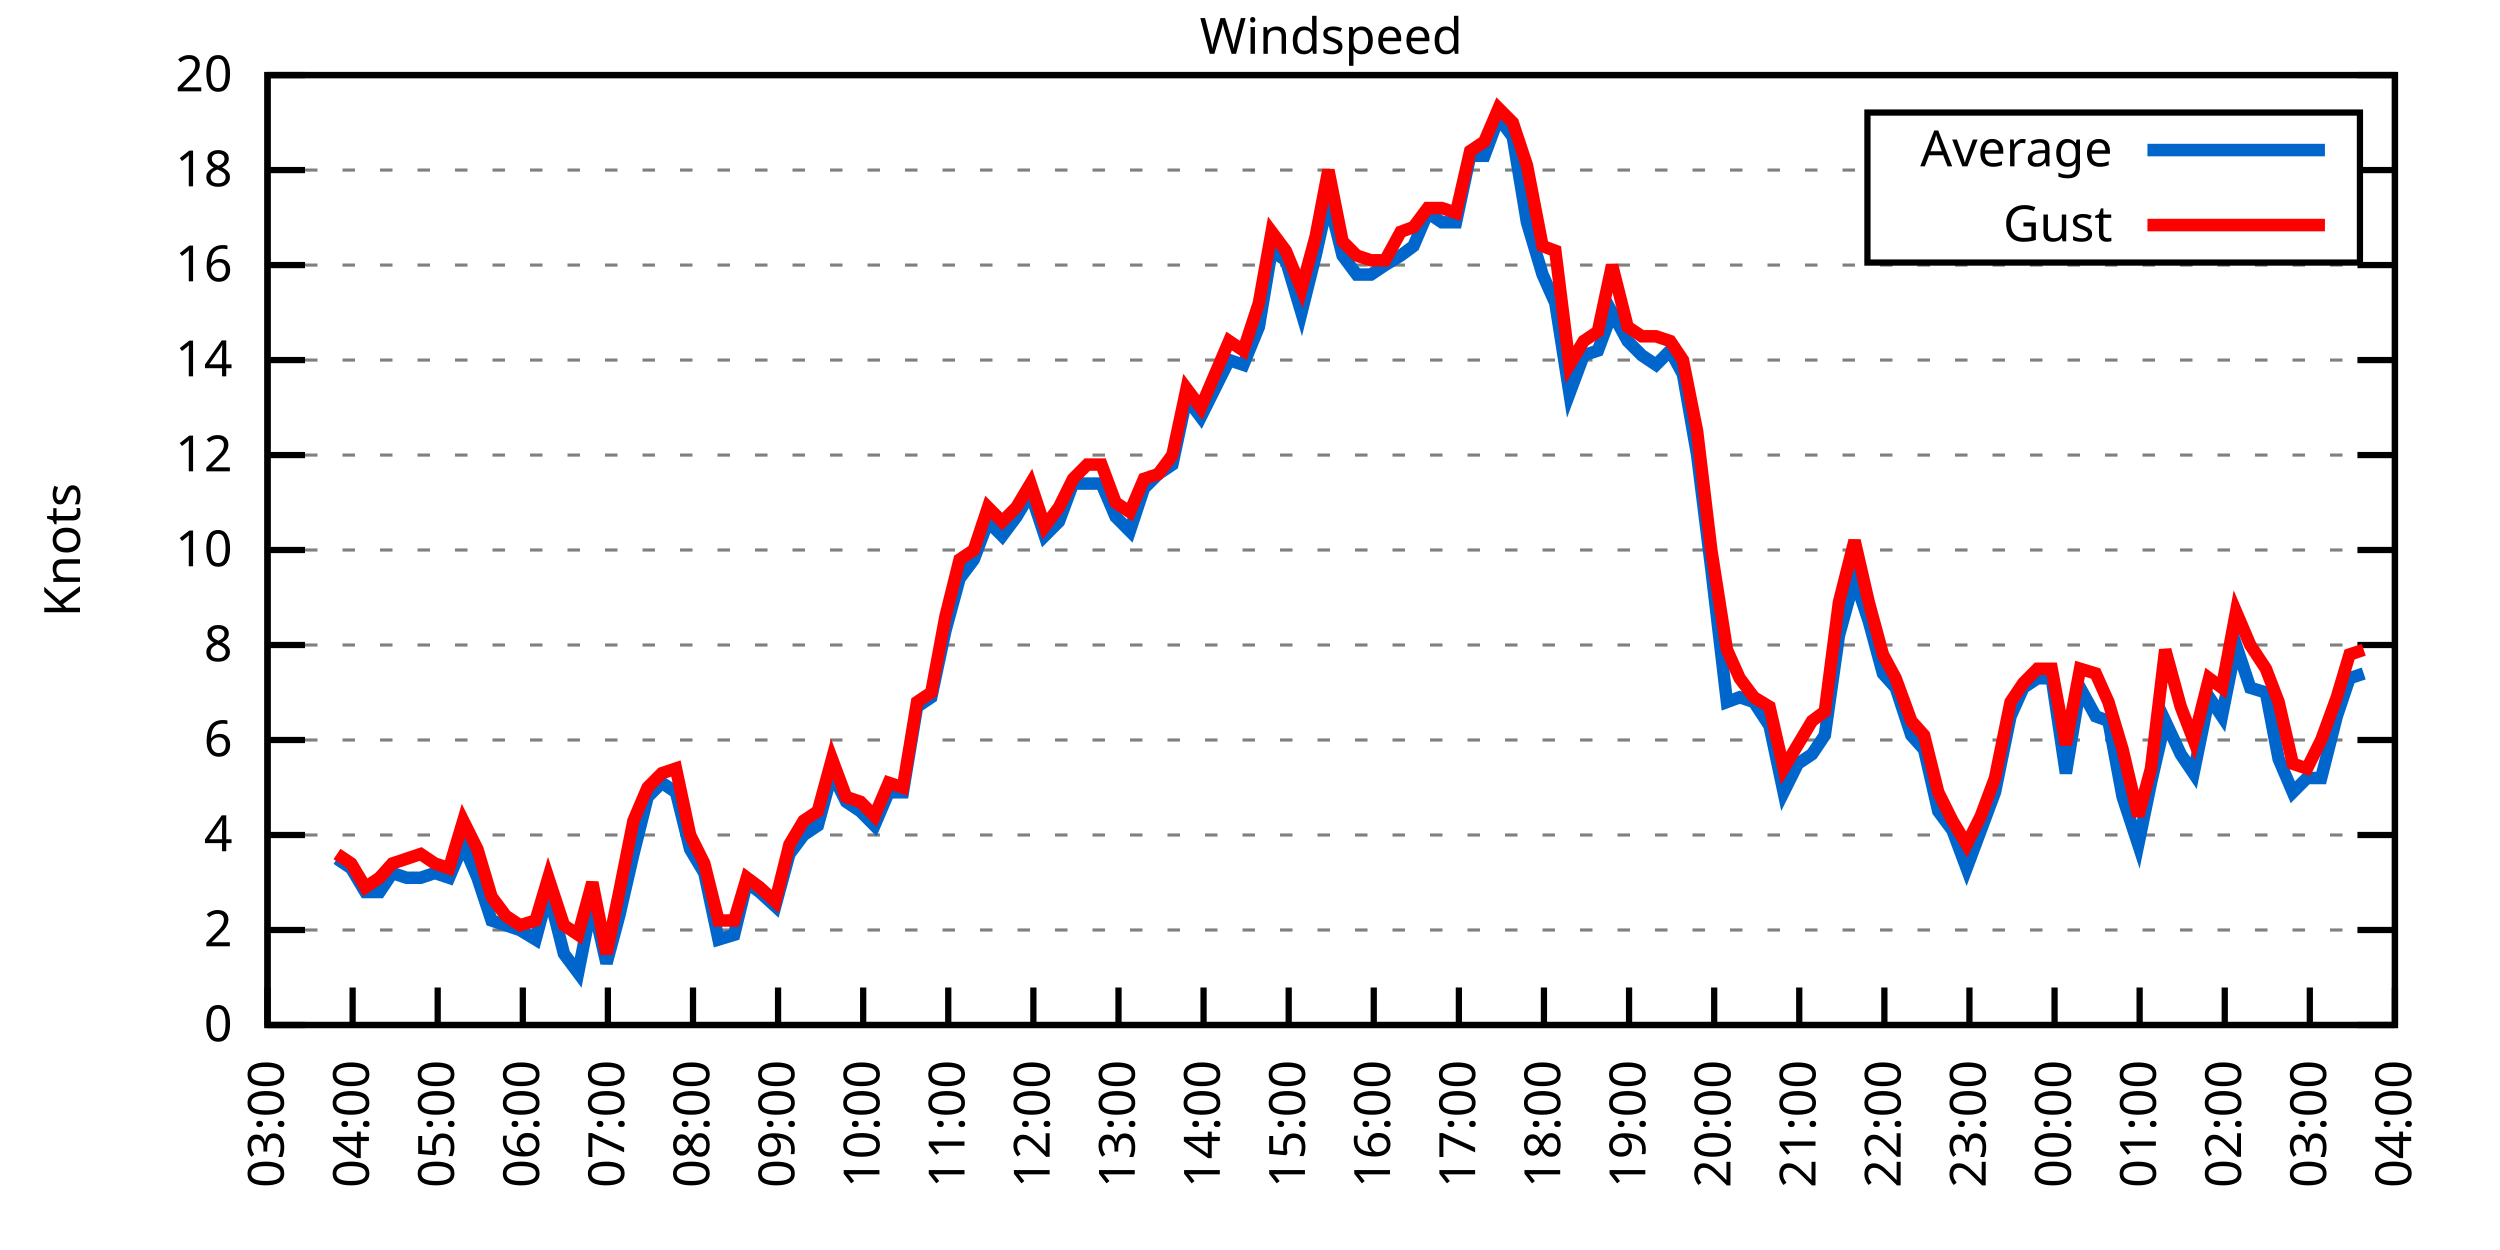
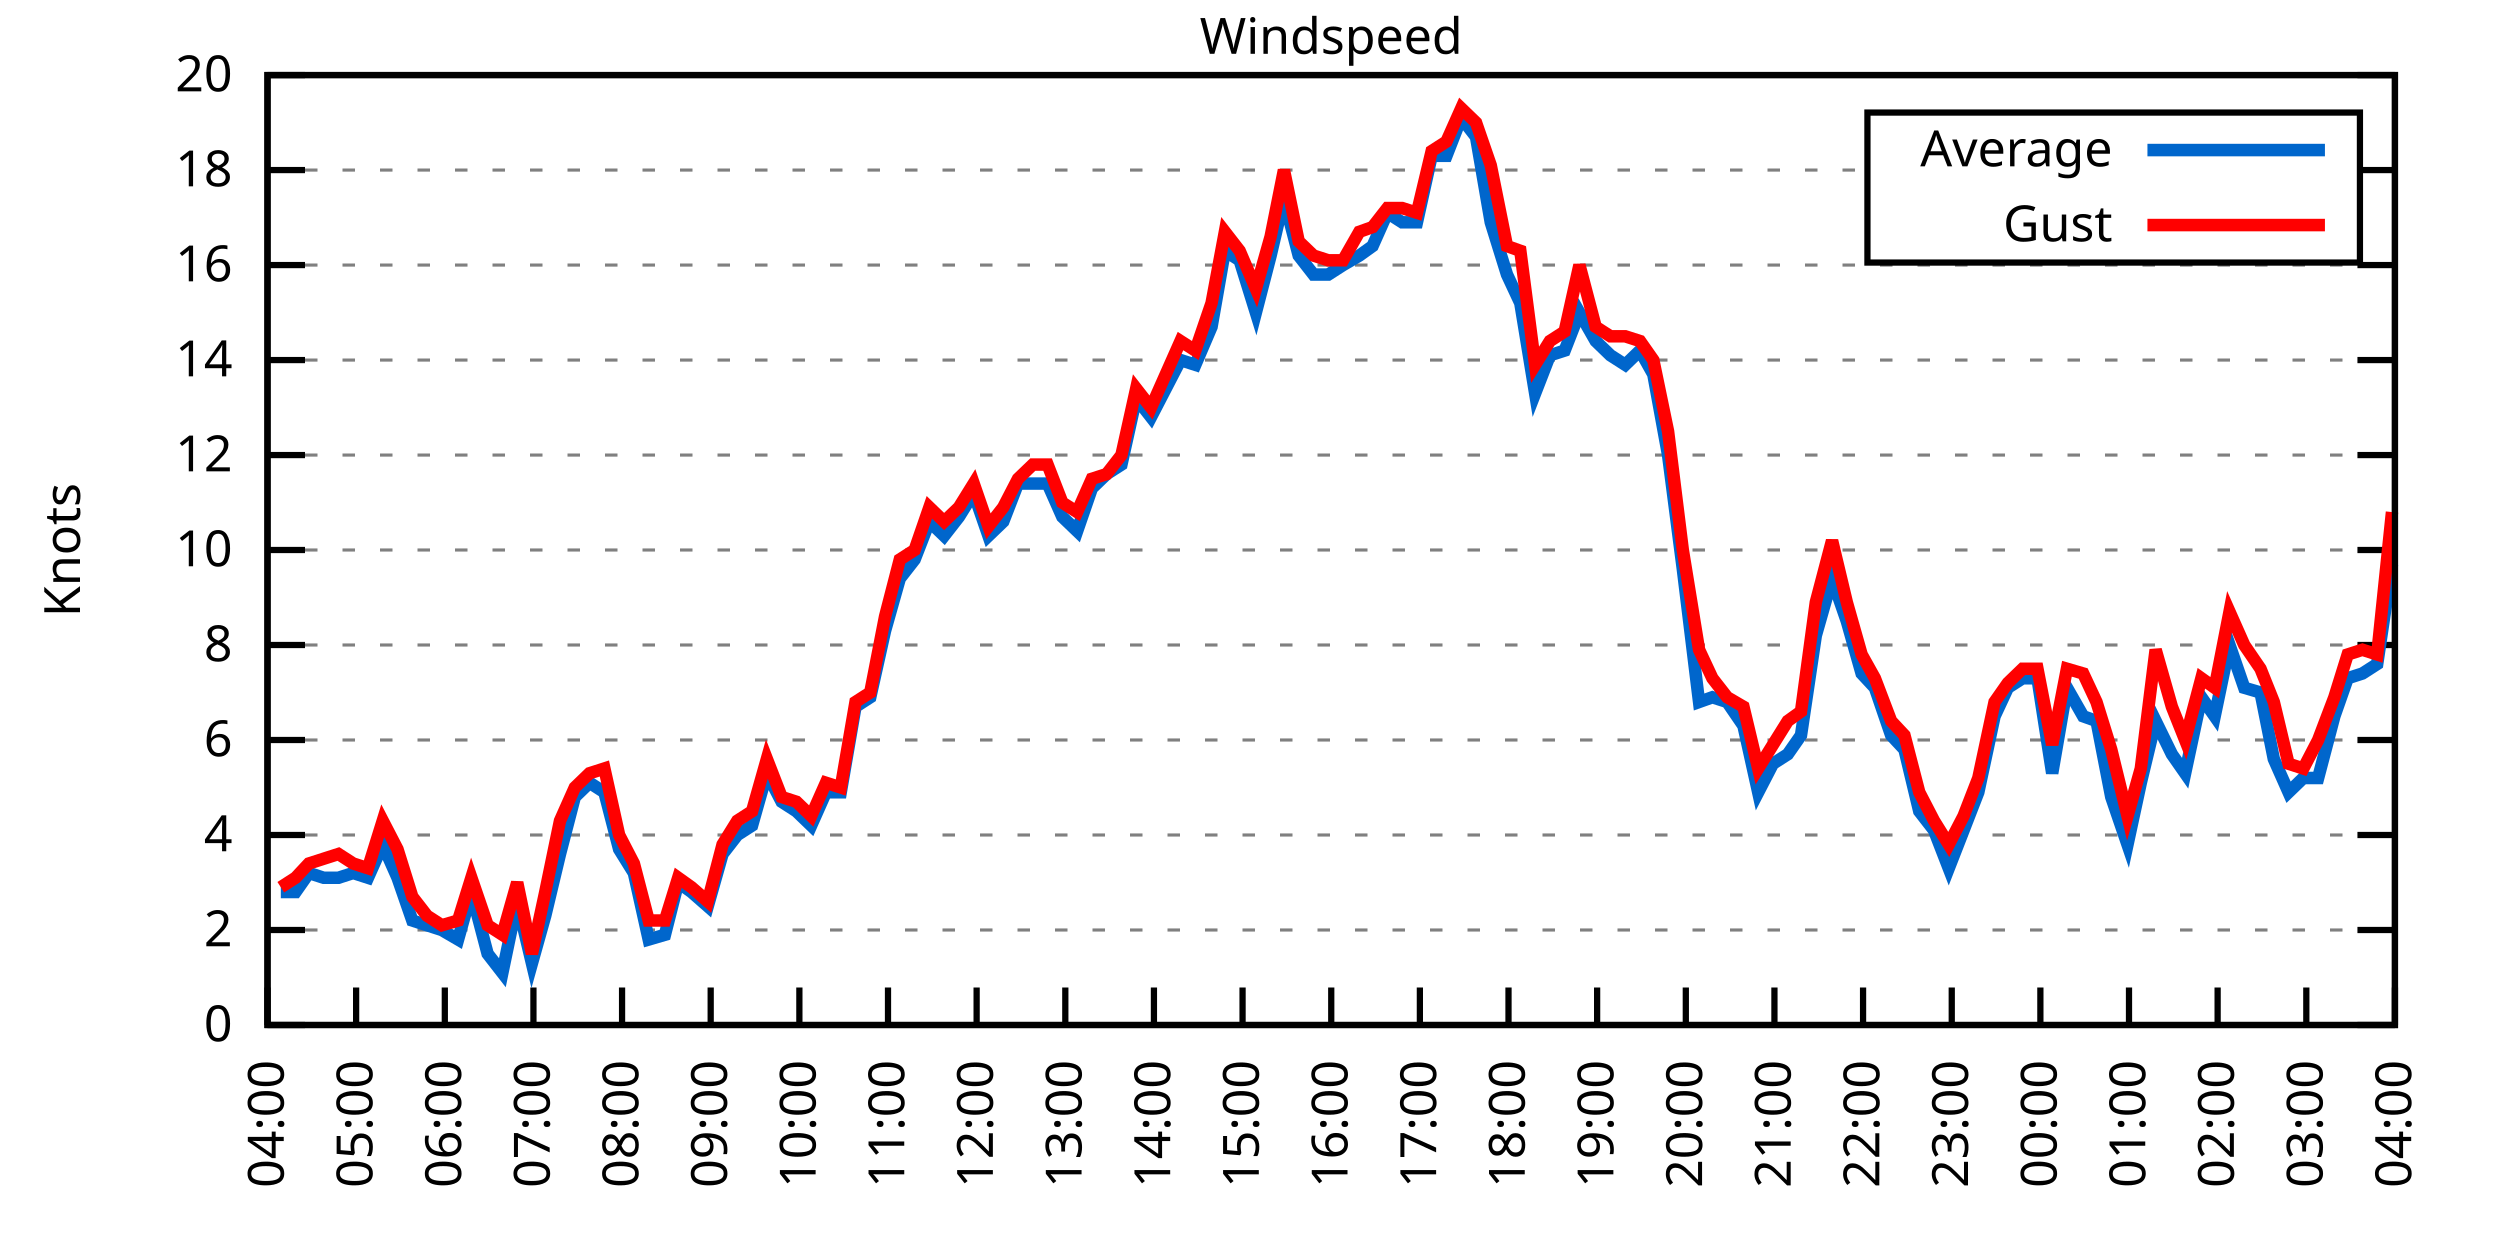
<svg xmlns="http://www.w3.org/2000/svg" xmlns:xlink="http://www.w3.org/1999/xlink" width="400" height="200" viewBox="0 0 400 200">
  <g id="gnuplot_canvas">
    <rect x="0" y="0" width="400" height="200" fill="none" />
    <defs>
      <circle id="gpDot" r="0.5" stroke-width="0.5" stroke="currentColor" />
      <path id="gpPt0" stroke-width="0.333" stroke="currentColor" d="M-1,0 h2 M0,-1 v2" />
      <path id="gpPt1" stroke-width="0.333" stroke="currentColor" d="M-1,-1 L1,1 M1,-1 L-1,1" />
      <path id="gpPt2" stroke-width="0.333" stroke="currentColor" d="M-1,0 L1,0 M0,-1 L0,1 M-1,-1 L1,1 M-1,1 L1,-1" />
      <rect id="gpPt3" stroke-width="0.333" stroke="currentColor" x="-1" y="-1" width="2" height="2" />
      <rect id="gpPt4" stroke-width="0.333" stroke="currentColor" fill="currentColor" x="-1" y="-1" width="2" height="2" />
      <circle id="gpPt5" stroke-width="0.333" stroke="currentColor" cx="0" cy="0" r="1" />
      <use xlink:href="#gpPt5" id="gpPt6" fill="currentColor" stroke="none" />
      <path id="gpPt7" stroke-width="0.333" stroke="currentColor" d="M0,-1.33 L-1.33,0.67 L1.33,0.67 z" />
      <use xlink:href="#gpPt7" id="gpPt8" fill="currentColor" stroke="none" />
      <use xlink:href="#gpPt7" id="gpPt9" stroke="currentColor" transform="rotate(180)" />
      <use xlink:href="#gpPt9" id="gpPt10" fill="currentColor" stroke="none" />
      <use xlink:href="#gpPt3" id="gpPt11" stroke="currentColor" transform="rotate(45)" />
      <use xlink:href="#gpPt11" id="gpPt12" fill="currentColor" stroke="none" />
      <path id="gpPt13" stroke-width="0.333" stroke="currentColor" d="M0,1.330 L1.265,0.411 L0.782,-1.067 L-0.782,-1.076 L-1.265,0.411 z" />
      <use xlink:href="#gpPt13" id="gpPt14" fill="currentColor" stroke="none" />
      <filter id="textbox" filterUnits="objectBoundingBox" x="0" y="0" height="1" width="1">
        <feFlood flood-color="white" flood-opacity="1" result="bgnd" />
        <feComposite in="SourceGraphic" in2="bgnd" operator="atop" />
      </filter>
      <filter id="greybox" filterUnits="objectBoundingBox" x="0" y="0" height="1" width="1">
        <feFlood flood-color="lightgrey" flood-opacity="1" result="grey" />
        <feComposite in="SourceGraphic" in2="grey" operator="atop" />
      </filter>
    </defs>
    <g fill="none" color="white" stroke="currentColor" stroke-width="1.00" stroke-linecap="butt" stroke-linejoin="miter">
</g>
    <g fill="none" color="black" stroke="currentColor" stroke-width="1.00" stroke-linecap="butt" stroke-linejoin="miter">
      <g stroke="none" shape-rendering="crispEdges">
        <polygon fill="rgb(255, 255, 255)" points="42.80,164.00 383.18,164.00 383.18,12.02 42.80,12.02 " />
      </g>
    </g>
    <g fill="none" color="black" stroke="currentColor" stroke-width="1.00" stroke-linecap="butt" stroke-linejoin="miter">
</g>
    <g fill="none" color="black" stroke="black" stroke-width="0.50" stroke-linecap="butt" stroke-linejoin="miter">
</g>
    <g fill="none" color="gray" stroke="currentColor" stroke-width="0.50" stroke-linecap="butt" stroke-linejoin="miter">
      <path stroke="gray" stroke-dasharray="2,4" class="gridline" d="M42.80,164.00 L383.19,164.00  " />
    </g>
    <g fill="none" color="gray" stroke="gray" stroke-width="1.00" stroke-linecap="butt" stroke-linejoin="miter">
</g>
    <g fill="none" color="black" stroke="currentColor" stroke-width="1.00" stroke-linecap="butt" stroke-linejoin="miter">
      <path stroke="black" d="M42.80,164.00 L48.80,164.00 M383.19,164.00 L377.19,164.00  " />
      <g transform="translate(37.20,166.60)" stroke="none" fill="black" font-family="Sans" font-size="8.00" text-anchor="end">
        <text>
          <tspan font-family="Sans"> 0</tspan>
        </text>
      </g>
    </g>
    <g fill="none" color="black" stroke="currentColor" stroke-width="1.00" stroke-linecap="butt" stroke-linejoin="miter">
</g>
    <g fill="none" color="black" stroke="black" stroke-width="0.50" stroke-linecap="butt" stroke-linejoin="miter">
</g>
    <g fill="none" color="gray" stroke="currentColor" stroke-width="0.50" stroke-linecap="butt" stroke-linejoin="miter">
      <path stroke="gray" stroke-dasharray="2,4" class="gridline" d="M42.80,148.80 L383.19,148.80  " />
    </g>
    <g fill="none" color="gray" stroke="gray" stroke-width="1.00" stroke-linecap="butt" stroke-linejoin="miter">
</g>
    <g fill="none" color="black" stroke="currentColor" stroke-width="1.00" stroke-linecap="butt" stroke-linejoin="miter">
      <path stroke="black" d="M42.80,148.80 L48.80,148.80 M383.19,148.80 L377.19,148.80  " />
      <g transform="translate(37.20,151.40)" stroke="none" fill="black" font-family="Sans" font-size="8.00" text-anchor="end">
        <text>
          <tspan font-family="Sans"> 2</tspan>
        </text>
      </g>
    </g>
    <g fill="none" color="black" stroke="currentColor" stroke-width="1.00" stroke-linecap="butt" stroke-linejoin="miter">
</g>
    <g fill="none" color="black" stroke="black" stroke-width="0.50" stroke-linecap="butt" stroke-linejoin="miter">
</g>
    <g fill="none" color="gray" stroke="currentColor" stroke-width="0.50" stroke-linecap="butt" stroke-linejoin="miter">
      <path stroke="gray" stroke-dasharray="2,4" class="gridline" d="M42.80,133.60 L383.19,133.60  " />
    </g>
    <g fill="none" color="gray" stroke="gray" stroke-width="1.00" stroke-linecap="butt" stroke-linejoin="miter">
</g>
    <g fill="none" color="black" stroke="currentColor" stroke-width="1.00" stroke-linecap="butt" stroke-linejoin="miter">
      <path stroke="black" d="M42.80,133.60 L48.80,133.60 M383.19,133.60 L377.19,133.60  " />
      <g transform="translate(37.20,136.20)" stroke="none" fill="black" font-family="Sans" font-size="8.00" text-anchor="end">
        <text>
          <tspan font-family="Sans"> 4</tspan>
        </text>
      </g>
    </g>
    <g fill="none" color="black" stroke="currentColor" stroke-width="1.00" stroke-linecap="butt" stroke-linejoin="miter">
</g>
    <g fill="none" color="black" stroke="black" stroke-width="0.50" stroke-linecap="butt" stroke-linejoin="miter">
</g>
    <g fill="none" color="gray" stroke="currentColor" stroke-width="0.50" stroke-linecap="butt" stroke-linejoin="miter">
      <path stroke="gray" stroke-dasharray="2,4" class="gridline" d="M42.80,118.40 L383.19,118.40  " />
    </g>
    <g fill="none" color="gray" stroke="gray" stroke-width="1.00" stroke-linecap="butt" stroke-linejoin="miter">
</g>
    <g fill="none" color="black" stroke="currentColor" stroke-width="1.00" stroke-linecap="butt" stroke-linejoin="miter">
      <path stroke="black" d="M42.80,118.40 L48.80,118.40 M383.19,118.40 L377.19,118.40  " />
      <g transform="translate(37.20,121.00)" stroke="none" fill="black" font-family="Sans" font-size="8.00" text-anchor="end">
        <text>
          <tspan font-family="Sans"> 6</tspan>
        </text>
      </g>
    </g>
    <g fill="none" color="black" stroke="currentColor" stroke-width="1.00" stroke-linecap="butt" stroke-linejoin="miter">
</g>
    <g fill="none" color="black" stroke="black" stroke-width="0.50" stroke-linecap="butt" stroke-linejoin="miter">
</g>
    <g fill="none" color="gray" stroke="currentColor" stroke-width="0.50" stroke-linecap="butt" stroke-linejoin="miter">
      <path stroke="gray" stroke-dasharray="2,4" class="gridline" d="M42.80,103.20 L383.19,103.20  " />
    </g>
    <g fill="none" color="gray" stroke="gray" stroke-width="1.00" stroke-linecap="butt" stroke-linejoin="miter">
</g>
    <g fill="none" color="black" stroke="currentColor" stroke-width="1.00" stroke-linecap="butt" stroke-linejoin="miter">
      <path stroke="black" d="M42.80,103.20 L48.80,103.20 M383.19,103.20 L377.19,103.20  " />
      <g transform="translate(37.20,105.80)" stroke="none" fill="black" font-family="Sans" font-size="8.00" text-anchor="end">
        <text>
          <tspan font-family="Sans"> 8</tspan>
        </text>
      </g>
    </g>
    <g fill="none" color="black" stroke="currentColor" stroke-width="1.00" stroke-linecap="butt" stroke-linejoin="miter">
</g>
    <g fill="none" color="black" stroke="black" stroke-width="0.50" stroke-linecap="butt" stroke-linejoin="miter">
</g>
    <g fill="none" color="gray" stroke="currentColor" stroke-width="0.50" stroke-linecap="butt" stroke-linejoin="miter">
      <path stroke="gray" stroke-dasharray="2,4" class="gridline" d="M42.80,88.00 L383.19,88.00  " />
    </g>
    <g fill="none" color="gray" stroke="gray" stroke-width="1.00" stroke-linecap="butt" stroke-linejoin="miter">
</g>
    <g fill="none" color="black" stroke="currentColor" stroke-width="1.00" stroke-linecap="butt" stroke-linejoin="miter">
      <path stroke="black" d="M42.80,88.00 L48.80,88.00 M383.19,88.00 L377.19,88.00  " />
      <g transform="translate(37.20,90.60)" stroke="none" fill="black" font-family="Sans" font-size="8.00" text-anchor="end">
        <text>
          <tspan font-family="Sans"> 10</tspan>
        </text>
      </g>
    </g>
    <g fill="none" color="black" stroke="currentColor" stroke-width="1.00" stroke-linecap="butt" stroke-linejoin="miter">
</g>
    <g fill="none" color="black" stroke="black" stroke-width="0.50" stroke-linecap="butt" stroke-linejoin="miter">
</g>
    <g fill="none" color="gray" stroke="currentColor" stroke-width="0.50" stroke-linecap="butt" stroke-linejoin="miter">
      <path stroke="gray" stroke-dasharray="2,4" class="gridline" d="M42.80,72.81 L383.19,72.81  " />
    </g>
    <g fill="none" color="gray" stroke="gray" stroke-width="1.00" stroke-linecap="butt" stroke-linejoin="miter">
</g>
    <g fill="none" color="black" stroke="currentColor" stroke-width="1.00" stroke-linecap="butt" stroke-linejoin="miter">
      <path stroke="black" d="M42.80,72.81 L48.80,72.81 M383.19,72.81 L377.19,72.81  " />
      <g transform="translate(37.20,75.41)" stroke="none" fill="black" font-family="Sans" font-size="8.00" text-anchor="end">
        <text>
          <tspan font-family="Sans"> 12</tspan>
        </text>
      </g>
    </g>
    <g fill="none" color="black" stroke="currentColor" stroke-width="1.00" stroke-linecap="butt" stroke-linejoin="miter">
</g>
    <g fill="none" color="black" stroke="black" stroke-width="0.50" stroke-linecap="butt" stroke-linejoin="miter">
</g>
    <g fill="none" color="gray" stroke="currentColor" stroke-width="0.50" stroke-linecap="butt" stroke-linejoin="miter">
      <path stroke="gray" stroke-dasharray="2,4" class="gridline" d="M42.80,57.61 L383.19,57.61  " />
    </g>
    <g fill="none" color="gray" stroke="gray" stroke-width="1.00" stroke-linecap="butt" stroke-linejoin="miter">
</g>
    <g fill="none" color="black" stroke="currentColor" stroke-width="1.00" stroke-linecap="butt" stroke-linejoin="miter">
      <path stroke="black" d="M42.80,57.61 L48.80,57.61 M383.19,57.61 L377.19,57.61  " />
      <g transform="translate(37.20,60.21)" stroke="none" fill="black" font-family="Sans" font-size="8.00" text-anchor="end">
        <text>
          <tspan font-family="Sans"> 14</tspan>
        </text>
      </g>
    </g>
    <g fill="none" color="black" stroke="currentColor" stroke-width="1.00" stroke-linecap="butt" stroke-linejoin="miter">
</g>
    <g fill="none" color="black" stroke="black" stroke-width="0.50" stroke-linecap="butt" stroke-linejoin="miter">
</g>
    <g fill="none" color="gray" stroke="currentColor" stroke-width="0.50" stroke-linecap="butt" stroke-linejoin="miter">
      <path stroke="gray" stroke-dasharray="2,4" class="gridline" d="M42.80,42.41 L383.19,42.41  " />
    </g>
    <g fill="none" color="gray" stroke="gray" stroke-width="1.00" stroke-linecap="butt" stroke-linejoin="miter">
</g>
    <g fill="none" color="black" stroke="currentColor" stroke-width="1.00" stroke-linecap="butt" stroke-linejoin="miter">
      <path stroke="black" d="M42.80,42.41 L48.80,42.41 M383.19,42.41 L377.19,42.41  " />
      <g transform="translate(37.20,45.01)" stroke="none" fill="black" font-family="Sans" font-size="8.00" text-anchor="end">
        <text>
          <tspan font-family="Sans"> 16</tspan>
        </text>
      </g>
    </g>
    <g fill="none" color="black" stroke="currentColor" stroke-width="1.00" stroke-linecap="butt" stroke-linejoin="miter">
</g>
    <g fill="none" color="black" stroke="black" stroke-width="0.50" stroke-linecap="butt" stroke-linejoin="miter">
</g>
    <g fill="none" color="gray" stroke="currentColor" stroke-width="0.50" stroke-linecap="butt" stroke-linejoin="miter">
      <path stroke="gray" stroke-dasharray="2,4" class="gridline" d="M42.80,27.21 L298.79,27.21 M377.59,27.21 L383.19,27.21  " />
    </g>
    <g fill="none" color="gray" stroke="gray" stroke-width="1.00" stroke-linecap="butt" stroke-linejoin="miter">
</g>
    <g fill="none" color="black" stroke="currentColor" stroke-width="1.00" stroke-linecap="butt" stroke-linejoin="miter">
      <path stroke="black" d="M42.80,27.21 L48.80,27.21 M383.19,27.21 L377.19,27.21  " />
      <g transform="translate(37.20,29.81)" stroke="none" fill="black" font-family="Sans" font-size="8.00" text-anchor="end">
        <text>
          <tspan font-family="Sans"> 18</tspan>
        </text>
      </g>
    </g>
    <g fill="none" color="black" stroke="currentColor" stroke-width="1.00" stroke-linecap="butt" stroke-linejoin="miter">
</g>
    <g fill="none" color="black" stroke="black" stroke-width="0.50" stroke-linecap="butt" stroke-linejoin="miter">
</g>
    <g fill="none" color="gray" stroke="currentColor" stroke-width="0.50" stroke-linecap="butt" stroke-linejoin="miter">
      <path stroke="gray" stroke-dasharray="2,4" class="gridline" d="M42.80,12.01 L383.19,12.01  " />
    </g>
    <g fill="none" color="gray" stroke="gray" stroke-width="1.00" stroke-linecap="butt" stroke-linejoin="miter">
</g>
    <g fill="none" color="black" stroke="currentColor" stroke-width="1.00" stroke-linecap="butt" stroke-linejoin="miter">
      <path stroke="black" d="M42.80,12.01 L48.80,12.01 M383.19,12.01 L377.19,12.01  " />
      <g transform="translate(37.20,14.61)" stroke="none" fill="black" font-family="Sans" font-size="8.00" text-anchor="end">
        <text>
          <tspan font-family="Sans"> 20</tspan>
        </text>
      </g>
    </g>
    <g fill="none" color="black" stroke="currentColor" stroke-width="1.00" stroke-linecap="butt" stroke-linejoin="miter">
      <path stroke="black" d="M42.80,164.00 L42.80,158.00  " />
      <g transform="translate(45.40,169.60) rotate(270.00)" stroke="none" fill="black" font-family="Sans" font-size="8.00" text-anchor="end">
        <text>
-           <tspan font-family="Sans">03:00</tspan>
-         </text>
-       </g>
-     </g>
-     <g fill="none" color="black" stroke="currentColor" stroke-width="1.00" stroke-linecap="butt" stroke-linejoin="miter">
-       <path stroke="black" d="M56.42,164.00 L56.42,158.00  " />
-       <g transform="translate(59.02,169.60) rotate(270.00)" stroke="none" fill="black" font-family="Sans" font-size="8.00" text-anchor="end">
-         <text>
          <tspan font-family="Sans">04:00</tspan>
        </text>
      </g>
    </g>
    <g fill="none" color="black" stroke="currentColor" stroke-width="1.00" stroke-linecap="butt" stroke-linejoin="miter">
-       <path stroke="black" d="M70.03,164.00 L70.03,158.00  " />
-       <g transform="translate(72.63,169.60) rotate(270.00)" stroke="none" fill="black" font-family="Sans" font-size="8.00" text-anchor="end">
+       <path stroke="black" d="M56.98,164.00 L56.98,158.00  " />
+       <g transform="translate(59.58,169.60) rotate(270.00)" stroke="none" fill="black" font-family="Sans" font-size="8.00" text-anchor="end">
        <text>
          <tspan font-family="Sans">05:00</tspan>
        </text>
      </g>
    </g>
    <g fill="none" color="black" stroke="currentColor" stroke-width="1.00" stroke-linecap="butt" stroke-linejoin="miter">
-       <path stroke="black" d="M83.65,164.00 L83.65,158.00  " />
-       <g transform="translate(86.25,169.60) rotate(270.00)" stroke="none" fill="black" font-family="Sans" font-size="8.00" text-anchor="end">
+       <path stroke="black" d="M71.17,164.00 L71.17,158.00  " />
+       <g transform="translate(73.77,169.60) rotate(270.00)" stroke="none" fill="black" font-family="Sans" font-size="8.00" text-anchor="end">
        <text>
          <tspan font-family="Sans">06:00</tspan>
        </text>
      </g>
    </g>
    <g fill="none" color="black" stroke="currentColor" stroke-width="1.00" stroke-linecap="butt" stroke-linejoin="miter">
-       <path stroke="black" d="M97.26,164.00 L97.26,158.00  " />
-       <g transform="translate(99.86,169.60) rotate(270.00)" stroke="none" fill="black" font-family="Sans" font-size="8.00" text-anchor="end">
+       <path stroke="black" d="M85.35,164.00 L85.35,158.00  " />
+       <g transform="translate(87.95,169.60) rotate(270.00)" stroke="none" fill="black" font-family="Sans" font-size="8.00" text-anchor="end">
        <text>
          <tspan font-family="Sans">07:00</tspan>
        </text>
      </g>
    </g>
    <g fill="none" color="black" stroke="currentColor" stroke-width="1.00" stroke-linecap="butt" stroke-linejoin="miter">
-       <path stroke="black" d="M110.88,164.00 L110.88,158.00  " />
-       <g transform="translate(113.48,169.60) rotate(270.00)" stroke="none" fill="black" font-family="Sans" font-size="8.00" text-anchor="end">
+       <path stroke="black" d="M99.53,164.00 L99.53,158.00  " />
+       <g transform="translate(102.13,169.60) rotate(270.00)" stroke="none" fill="black" font-family="Sans" font-size="8.00" text-anchor="end">
        <text>
          <tspan font-family="Sans">08:00</tspan>
        </text>
      </g>
    </g>
    <g fill="none" color="black" stroke="currentColor" stroke-width="1.00" stroke-linecap="butt" stroke-linejoin="miter">
-       <path stroke="black" d="M124.49,164.00 L124.49,158.00  " />
-       <g transform="translate(127.09,169.60) rotate(270.00)" stroke="none" fill="black" font-family="Sans" font-size="8.00" text-anchor="end">
+       <path stroke="black" d="M113.71,164.00 L113.71,158.00  " />
+       <g transform="translate(116.31,169.60) rotate(270.00)" stroke="none" fill="black" font-family="Sans" font-size="8.00" text-anchor="end">
        <text>
          <tspan font-family="Sans">09:00</tspan>
        </text>
      </g>
    </g>
    <g fill="none" color="black" stroke="currentColor" stroke-width="1.00" stroke-linecap="butt" stroke-linejoin="miter">
-       <path stroke="black" d="M138.11,164.00 L138.11,158.00  " />
-       <g transform="translate(140.71,169.60) rotate(270.00)" stroke="none" fill="black" font-family="Sans" font-size="8.00" text-anchor="end">
+       <path stroke="black" d="M127.90,164.00 L127.90,158.00  " />
+       <g transform="translate(130.50,169.60) rotate(270.00)" stroke="none" fill="black" font-family="Sans" font-size="8.00" text-anchor="end">
        <text>
          <tspan font-family="Sans">10:00</tspan>
        </text>
      </g>
    </g>
    <g fill="none" color="black" stroke="currentColor" stroke-width="1.00" stroke-linecap="butt" stroke-linejoin="miter">
-       <path stroke="black" d="M151.72,164.00 L151.72,158.00  " />
-       <g transform="translate(154.32,169.60) rotate(270.00)" stroke="none" fill="black" font-family="Sans" font-size="8.00" text-anchor="end">
+       <path stroke="black" d="M142.08,164.00 L142.08,158.00  " />
+       <g transform="translate(144.68,169.60) rotate(270.00)" stroke="none" fill="black" font-family="Sans" font-size="8.00" text-anchor="end">
        <text>
          <tspan font-family="Sans">11:00</tspan>
        </text>
      </g>
    </g>
    <g fill="none" color="black" stroke="currentColor" stroke-width="1.00" stroke-linecap="butt" stroke-linejoin="miter">
-       <path stroke="black" d="M165.34,164.00 L165.34,158.00  " />
-       <g transform="translate(167.94,169.60) rotate(270.00)" stroke="none" fill="black" font-family="Sans" font-size="8.00" text-anchor="end">
+       <path stroke="black" d="M156.26,164.00 L156.26,158.00  " />
+       <g transform="translate(158.86,169.60) rotate(270.00)" stroke="none" fill="black" font-family="Sans" font-size="8.00" text-anchor="end">
        <text>
          <tspan font-family="Sans">12:00</tspan>
        </text>
      </g>
    </g>
    <g fill="none" color="black" stroke="currentColor" stroke-width="1.00" stroke-linecap="butt" stroke-linejoin="miter">
-       <path stroke="black" d="M178.96,164.00 L178.96,158.00  " />
-       <g transform="translate(181.56,169.60) rotate(270.00)" stroke="none" fill="black" font-family="Sans" font-size="8.00" text-anchor="end">
+       <path stroke="black" d="M170.45,164.00 L170.45,158.00  " />
+       <g transform="translate(173.05,169.60) rotate(270.00)" stroke="none" fill="black" font-family="Sans" font-size="8.00" text-anchor="end">
        <text>
          <tspan font-family="Sans">13:00</tspan>
        </text>
      </g>
    </g>
    <g fill="none" color="black" stroke="currentColor" stroke-width="1.00" stroke-linecap="butt" stroke-linejoin="miter">
-       <path stroke="black" d="M192.57,164.00 L192.57,158.00  " />
-       <g transform="translate(195.17,169.60) rotate(270.00)" stroke="none" fill="black" font-family="Sans" font-size="8.00" text-anchor="end">
+       <path stroke="black" d="M184.63,164.00 L184.63,158.00  " />
+       <g transform="translate(187.23,169.60) rotate(270.00)" stroke="none" fill="black" font-family="Sans" font-size="8.00" text-anchor="end">
        <text>
          <tspan font-family="Sans">14:00</tspan>
        </text>
      </g>
    </g>
    <g fill="none" color="black" stroke="currentColor" stroke-width="1.00" stroke-linecap="butt" stroke-linejoin="miter">
-       <path stroke="black" d="M206.19,164.00 L206.19,158.00  " />
-       <g transform="translate(208.79,169.60) rotate(270.00)" stroke="none" fill="black" font-family="Sans" font-size="8.00" text-anchor="end">
+       <path stroke="black" d="M198.81,164.00 L198.81,158.00  " />
+       <g transform="translate(201.41,169.60) rotate(270.00)" stroke="none" fill="black" font-family="Sans" font-size="8.00" text-anchor="end">
        <text>
          <tspan font-family="Sans">15:00</tspan>
        </text>
      </g>
    </g>
    <g fill="none" color="black" stroke="currentColor" stroke-width="1.00" stroke-linecap="butt" stroke-linejoin="miter">
-       <path stroke="black" d="M219.80,164.00 L219.80,158.00  " />
-       <g transform="translate(222.40,169.60) rotate(270.00)" stroke="none" fill="black" font-family="Sans" font-size="8.00" text-anchor="end">
+       <path stroke="black" d="M213.00,164.00 L213.00,158.00  " />
+       <g transform="translate(215.60,169.60) rotate(270.00)" stroke="none" fill="black" font-family="Sans" font-size="8.00" text-anchor="end">
        <text>
          <tspan font-family="Sans">16:00</tspan>
        </text>
      </g>
    </g>
    <g fill="none" color="black" stroke="currentColor" stroke-width="1.00" stroke-linecap="butt" stroke-linejoin="miter">
-       <path stroke="black" d="M233.42,164.00 L233.42,158.00  " />
-       <g transform="translate(236.02,169.60) rotate(270.00)" stroke="none" fill="black" font-family="Sans" font-size="8.00" text-anchor="end">
+       <path stroke="black" d="M227.18,164.00 L227.18,158.00  " />
+       <g transform="translate(229.78,169.60) rotate(270.00)" stroke="none" fill="black" font-family="Sans" font-size="8.00" text-anchor="end">
        <text>
          <tspan font-family="Sans">17:00</tspan>
        </text>
      </g>
    </g>
    <g fill="none" color="black" stroke="currentColor" stroke-width="1.00" stroke-linecap="butt" stroke-linejoin="miter">
-       <path stroke="black" d="M247.03,164.00 L247.03,158.00  " />
-       <g transform="translate(249.63,169.60) rotate(270.00)" stroke="none" fill="black" font-family="Sans" font-size="8.00" text-anchor="end">
+       <path stroke="black" d="M241.36,164.00 L241.36,158.00  " />
+       <g transform="translate(243.96,169.60) rotate(270.00)" stroke="none" fill="black" font-family="Sans" font-size="8.00" text-anchor="end">
        <text>
          <tspan font-family="Sans">18:00</tspan>
        </text>
      </g>
    </g>
    <g fill="none" color="black" stroke="currentColor" stroke-width="1.00" stroke-linecap="butt" stroke-linejoin="miter">
-       <path stroke="black" d="M260.65,164.00 L260.65,158.00  " />
-       <g transform="translate(263.25,169.60) rotate(270.00)" stroke="none" fill="black" font-family="Sans" font-size="8.00" text-anchor="end">
+       <path stroke="black" d="M255.54,164.00 L255.54,158.00  " />
+       <g transform="translate(258.14,169.60) rotate(270.00)" stroke="none" fill="black" font-family="Sans" font-size="8.00" text-anchor="end">
        <text>
          <tspan font-family="Sans">19:00</tspan>
        </text>
      </g>
    </g>
    <g fill="none" color="black" stroke="currentColor" stroke-width="1.00" stroke-linecap="butt" stroke-linejoin="miter">
-       <path stroke="black" d="M274.27,164.00 L274.27,158.00  " />
-       <g transform="translate(276.87,169.60) rotate(270.00)" stroke="none" fill="black" font-family="Sans" font-size="8.00" text-anchor="end">
+       <path stroke="black" d="M269.73,164.00 L269.73,158.00  " />
+       <g transform="translate(272.33,169.60) rotate(270.00)" stroke="none" fill="black" font-family="Sans" font-size="8.00" text-anchor="end">
        <text>
          <tspan font-family="Sans">20:00</tspan>
        </text>
      </g>
    </g>
    <g fill="none" color="black" stroke="currentColor" stroke-width="1.00" stroke-linecap="butt" stroke-linejoin="miter">
-       <path stroke="black" d="M287.88,164.00 L287.88,158.00  " />
-       <g transform="translate(290.48,169.60) rotate(270.00)" stroke="none" fill="black" font-family="Sans" font-size="8.00" text-anchor="end">
+       <path stroke="black" d="M283.91,164.00 L283.91,158.00  " />
+       <g transform="translate(286.51,169.60) rotate(270.00)" stroke="none" fill="black" font-family="Sans" font-size="8.00" text-anchor="end">
        <text>
          <tspan font-family="Sans">21:00</tspan>
        </text>
      </g>
    </g>
    <g fill="none" color="black" stroke="currentColor" stroke-width="1.00" stroke-linecap="butt" stroke-linejoin="miter">
-       <path stroke="black" d="M301.50,164.00 L301.50,158.00  " />
-       <g transform="translate(304.10,169.60) rotate(270.00)" stroke="none" fill="black" font-family="Sans" font-size="8.00" text-anchor="end">
+       <path stroke="black" d="M298.09,164.00 L298.09,158.00  " />
+       <g transform="translate(300.69,169.60) rotate(270.00)" stroke="none" fill="black" font-family="Sans" font-size="8.00" text-anchor="end">
        <text>
          <tspan font-family="Sans">22:00</tspan>
        </text>
      </g>
    </g>
    <g fill="none" color="black" stroke="currentColor" stroke-width="1.00" stroke-linecap="butt" stroke-linejoin="miter">
-       <path stroke="black" d="M315.11,164.00 L315.11,158.00  " />
-       <g transform="translate(317.71,169.60) rotate(270.00)" stroke="none" fill="black" font-family="Sans" font-size="8.00" text-anchor="end">
+       <path stroke="black" d="M312.28,164.00 L312.28,158.00  " />
+       <g transform="translate(314.88,169.60) rotate(270.00)" stroke="none" fill="black" font-family="Sans" font-size="8.00" text-anchor="end">
        <text>
          <tspan font-family="Sans">23:00</tspan>
        </text>
      </g>
    </g>
    <g fill="none" color="black" stroke="currentColor" stroke-width="1.00" stroke-linecap="butt" stroke-linejoin="miter">
-       <path stroke="black" d="M328.73,164.00 L328.73,158.00  " />
-       <g transform="translate(331.33,169.60) rotate(270.00)" stroke="none" fill="black" font-family="Sans" font-size="8.00" text-anchor="end">
+       <path stroke="black" d="M326.46,164.00 L326.46,158.00  " />
+       <g transform="translate(329.06,169.60) rotate(270.00)" stroke="none" fill="black" font-family="Sans" font-size="8.00" text-anchor="end">
        <text>
          <tspan font-family="Sans">00:00</tspan>
        </text>
      </g>
    </g>
    <g fill="none" color="black" stroke="currentColor" stroke-width="1.00" stroke-linecap="butt" stroke-linejoin="miter">
-       <path stroke="black" d="M342.34,164.00 L342.34,158.00  " />
-       <g transform="translate(344.94,169.60) rotate(270.00)" stroke="none" fill="black" font-family="Sans" font-size="8.00" text-anchor="end">
+       <path stroke="black" d="M340.64,164.00 L340.64,158.00  " />
+       <g transform="translate(343.24,169.60) rotate(270.00)" stroke="none" fill="black" font-family="Sans" font-size="8.00" text-anchor="end">
        <text>
          <tspan font-family="Sans">01:00</tspan>
        </text>
      </g>
    </g>
    <g fill="none" color="black" stroke="currentColor" stroke-width="1.00" stroke-linecap="butt" stroke-linejoin="miter">
-       <path stroke="black" d="M355.96,164.00 L355.96,158.00  " />
-       <g transform="translate(358.56,169.60) rotate(270.00)" stroke="none" fill="black" font-family="Sans" font-size="8.00" text-anchor="end">
+       <path stroke="black" d="M354.82,164.00 L354.82,158.00  " />
+       <g transform="translate(357.42,169.60) rotate(270.00)" stroke="none" fill="black" font-family="Sans" font-size="8.00" text-anchor="end">
        <text>
          <tspan font-family="Sans">02:00</tspan>
        </text>
      </g>
    </g>
    <g fill="none" color="black" stroke="currentColor" stroke-width="1.00" stroke-linecap="butt" stroke-linejoin="miter">
-       <path stroke="black" d="M369.57,164.00 L369.57,158.00  " />
-       <g transform="translate(372.17,169.60) rotate(270.00)" stroke="none" fill="black" font-family="Sans" font-size="8.00" text-anchor="end">
+       <path stroke="black" d="M369.01,164.00 L369.01,158.00  " />
+       <g transform="translate(371.61,169.60) rotate(270.00)" stroke="none" fill="black" font-family="Sans" font-size="8.00" text-anchor="end">
        <text>
          <tspan font-family="Sans">03:00</tspan>
        </text>
      </g>
    </g>
    <g fill="none" color="black" stroke="currentColor" stroke-width="1.00" stroke-linecap="butt" stroke-linejoin="miter">
      <path stroke="black" d="M383.19,164.00 L383.19,158.00  " />
      <g transform="translate(385.79,169.60) rotate(270.00)" stroke="none" fill="black" font-family="Sans" font-size="8.00" text-anchor="end">
        <text>
          <tspan font-family="Sans">04:00</tspan>
        </text>
      </g>
    </g>
    <g fill="none" color="black" stroke="currentColor" stroke-width="1.00" stroke-linecap="butt" stroke-linejoin="miter">
</g>
    <g fill="none" color="black" stroke="currentColor" stroke-width="1.00" stroke-linecap="butt" stroke-linejoin="miter">
      <path stroke="black" d="M42.80,12.01 L42.80,164.00 L383.19,164.00 L383.19,12.01 L42.80,12.01 Z  " />
    </g>
    <g fill="none" color="black" stroke="currentColor" stroke-width="1.00" stroke-linecap="butt" stroke-linejoin="miter">
</g>
    <g fill="none" color="black" stroke="currentColor" stroke-width="1.00" stroke-linecap="butt" stroke-linejoin="miter">
      <path stroke="black" d="M298.79,42.01 L298.79,18.01 L377.59,18.01 L377.59,42.01 L298.79,42.01 Z  " />
    </g>
    <g id="Windspeed_plot_1">
      <g fill="none" color="white" stroke="black" stroke-width="2.00" stroke-linecap="butt" stroke-linejoin="miter">
</g>
      <g fill="none" color="black" stroke="currentColor" stroke-width="2.00" stroke-linecap="butt" stroke-linejoin="miter">
        <g transform="translate(337.99,26.61)" stroke="none" fill="black" font-family="Sans" font-size="8.00" text-anchor="end">
          <text>
            <tspan font-family="Sans">Average</tspan>
          </text>
        </g>
      </g>
      <g fill="none" color="black" stroke="currentColor" stroke-width="2.00" stroke-linecap="butt" stroke-linejoin="miter">
-         <path stroke="rgb(  0, 102, 204)" d="M343.59,24.01 L371.99,24.01 M53.92,137.40 L56.19,138.92 L58.46,142.72 L60.73,142.72 L62.77,139.68 L65.04,140.44   L67.31,140.44 L69.58,139.68 L71.85,140.44 L74.12,135.12 L76.39,140.44 L78.65,147.28 L80.92,148.04 L83.19,148.80   L85.69,150.32 L87.73,142.72 L90.23,152.60 L92.50,155.64 L94.77,144.24 L97.04,154.12 L99.08,146.52 L101.35,136.64   L103.62,127.52 L105.89,125.24 L108.15,126.76 L110.42,135.88 L112.69,139.68 L114.96,150.32 L117.46,149.56 L119.50,141.20   L121.54,142.72 L124.04,145.00 L126.31,136.64 L128.58,133.60 L130.85,132.08 L133.12,123.72 L135.39,128.28 L137.66,129.80   L139.92,132.08 L142.19,126.76 L144.46,126.76 L146.73,113.08 L149.00,111.56 L151.27,100.92 L153.54,92.56 L155.81,89.52   L158.08,83.45 L160.35,85.73 L162.62,82.69 L164.89,78.89 L167.16,85.73 L169.43,83.45 L171.69,77.37 L173.96,77.37   L176.23,77.37 L178.50,82.69 L180.77,84.97 L183.04,78.13 L185.31,75.85 L187.58,74.33 L189.85,63.69 L192.12,66.73   L194.39,62.17 L196.66,57.61 L198.93,58.37 L201.42,52.29 L203.46,40.13 L205.73,41.65 L208.23,50.01 L210.50,40.89   L212.54,31.77 L214.81,40.89 L217.08,43.93 L219.35,43.93 L221.62,42.41 L224.11,40.89 L226.16,39.37 L228.43,34.05   L230.70,35.57 L232.96,35.57 L235.23,24.93 L237.50,24.93 L239.77,18.85 L242.04,21.89 L244.31,35.57 L246.81,43.93   L248.85,48.49 L251.12,62.93 L253.39,56.85 L255.66,56.09 L257.93,50.01 L260.42,54.57 L262.69,56.85 L264.96,58.37   L267.23,56.09 L269.27,59.89 L271.54,72.81 L273.81,91.04 L276.31,112.32 L278.35,111.56 L280.62,112.32 L283.12,116.12   L285.38,126.76 L287.65,122.20 L289.92,120.68 L291.97,117.64 L294.23,101.68 L296.73,92.56 L299.00,99.40 L301.27,107.76   L303.31,110.04 L305.81,117.64 L307.85,119.92 L310.12,129.80 L312.39,132.84 L314.66,138.92 L316.93,132.84 L319.20,126.76   L321.69,114.60 L323.74,110.04 L326.00,108.52 L328.27,108.52 L330.54,123.72 L332.81,110.04 L335.31,114.60 L337.35,115.36   L339.62,127.52 L342.12,135.12 L344.16,125.24 L346.43,115.36 L348.92,120.68 L350.97,123.72 L353.46,111.56 L355.50,114.60   L357.77,103.20 L360.04,110.04 L362.54,110.80 L364.58,121.44 L366.85,126.76 L369.12,124.48 L371.39,124.48 L373.89,114.60   L375.93,108.52 L378.20,107.76  " />
+         <path stroke="rgb(  0, 102, 204)" d="M343.59,24.01 L371.99,24.01 M44.93,142.72 L47.29,142.72 L49.42,139.68 L51.78,140.44 L54.15,140.44 L56.51,139.68   L58.87,140.44 L61.24,135.12 L63.60,140.44 L65.97,147.28 L68.33,148.04 L70.69,148.80 L73.29,150.32 L75.42,142.72   L78.02,152.60 L80.38,155.64 L82.75,144.24 L85.11,154.12 L87.24,146.52 L89.60,136.64 L91.97,127.52 L94.33,125.24   L96.70,126.76 L99.06,135.88 L101.42,139.68 L103.79,150.32 L106.39,149.56 L108.51,141.20 L110.64,142.72 L113.24,145.00   L115.61,136.64 L117.97,133.60 L120.33,132.08 L122.70,123.72 L125.06,128.28 L127.42,129.80 L129.79,132.08 L132.15,126.76   L134.52,126.76 L136.88,113.08 L139.24,111.56 L141.61,100.92 L143.97,92.56 L146.34,89.52 L148.70,83.45 L151.06,85.73   L153.43,82.69 L155.79,78.89 L158.15,85.73 L160.52,83.45 L162.88,77.37 L165.25,77.37 L167.61,77.37 L169.97,82.69   L172.34,84.97 L174.70,78.13 L177.06,75.85 L179.43,74.33 L181.79,63.69 L184.16,66.73 L186.52,62.17 L188.88,57.61   L191.25,58.37 L193.85,52.29 L195.98,40.13 L198.34,41.65 L200.94,50.01 L203.30,40.89 L205.43,31.77 L207.79,40.89   L210.16,43.93 L212.52,43.93 L214.89,42.41 L217.49,40.89 L219.61,39.37 L221.98,34.05 L224.34,35.57 L226.71,35.57   L229.07,24.93 L231.43,24.93 L233.80,18.85 L236.16,21.89 L238.52,35.57 L241.12,43.93 L243.25,48.49 L245.62,62.93   L247.98,56.85 L250.34,56.09 L252.71,50.01 L255.31,54.57 L257.67,56.85 L260.04,58.37 L262.40,56.09 L264.53,59.89   L266.89,72.81 L269.25,91.04 L271.85,112.32 L273.98,111.56 L276.35,112.32 L278.95,116.12 L281.31,126.76 L283.67,122.20   L286.04,120.68 L288.16,117.64 L290.53,101.68 L293.13,92.56 L295.49,99.40 L297.86,107.76 L299.98,110.04 L302.58,117.64   L304.71,119.92 L307.08,129.80 L309.44,132.84 L311.80,138.92 L314.17,132.84 L316.53,126.76 L319.13,114.60 L321.26,110.04   L323.62,108.52 L325.99,108.52 L328.35,123.72 L330.71,110.04 L333.31,114.60 L335.44,115.36 L337.80,127.52 L340.40,135.12   L342.53,125.24 L344.90,115.36 L347.50,120.68 L349.62,123.72 L352.22,111.56 L354.35,114.60 L356.72,103.20 L359.08,110.04   L361.68,110.80 L363.81,121.44 L366.17,126.76 L368.53,124.48 L370.90,124.48 L373.50,114.60 L375.63,108.52 L377.99,107.76   L380.35,106.24 L382.72,90.28  " />
      </g>
    </g>
    <g id="Windspeed_plot_2">
      <g fill="none" color="black" stroke="currentColor" stroke-width="2.00" stroke-linecap="butt" stroke-linejoin="miter">
        <g transform="translate(337.99,38.61)" stroke="none" fill="black" font-family="Sans" font-size="8.00" text-anchor="end">
          <text>
            <tspan font-family="Sans">Gust</tspan>
          </text>
        </g>
      </g>
      <g fill="none" color="black" stroke="currentColor" stroke-width="2.00" stroke-linecap="butt" stroke-linejoin="miter">
-         <path stroke="rgb(255,   0,   0)" d="M343.59,36.01 L371.99,36.01 M53.92,136.64 L56.19,138.16 L58.46,141.96 L60.73,140.44 L62.77,138.16 L65.04,137.40   L67.31,136.64 L69.58,138.16 L71.85,138.92 L74.12,131.32 L76.39,135.88 L78.65,143.48 L80.92,146.52 L83.19,148.04   L85.69,147.28 L87.73,140.44 L90.23,148.04 L92.50,149.56 L94.77,141.20 L97.04,152.60 L99.08,142.72 L101.35,131.32   L103.62,126.00 L105.89,123.72 L108.15,122.96 L110.42,133.60 L112.69,138.16 L114.96,147.28 L117.46,147.28 L119.50,140.44   L121.54,141.96 L124.04,144.24 L126.31,135.12 L128.58,131.32 L130.85,129.80 L133.12,121.44 L135.39,127.52 L137.66,128.28   L139.92,130.56 L142.19,125.24 L144.46,126.00 L146.73,112.32 L149.00,110.80 L151.27,98.64 L153.54,89.52 L155.81,88.00   L158.08,81.17 L160.35,83.45 L162.62,81.17 L164.89,77.37 L167.16,84.21 L169.43,81.17 L171.69,76.61 L173.96,74.33   L176.23,74.33 L178.50,80.41 L180.77,81.93 L183.04,76.61 L185.31,75.85 L187.58,72.81 L189.85,62.17 L192.12,65.21   L194.39,59.89 L196.66,54.57 L198.93,56.09 L201.42,48.49 L203.46,37.09 L205.73,40.13 L208.23,46.21 L210.50,37.85   L212.54,27.21 L214.81,38.61 L217.08,40.89 L219.35,41.65 L221.62,41.65 L224.11,37.09 L226.16,36.33 L228.43,33.29   L230.70,33.29 L232.96,34.05 L235.23,24.17 L237.50,22.65 L239.77,17.33 L242.04,19.61 L244.31,26.45 L246.81,39.37   L248.85,40.13 L251.12,58.37 L253.39,54.57 L255.66,53.05 L257.93,42.41 L260.42,52.29 L262.69,53.81 L264.96,53.81   L267.23,54.57 L269.27,57.61 L271.54,69.01 L273.81,88.00 L276.31,103.96 L278.35,108.52 L280.62,111.56 L283.12,113.08   L285.38,122.96 L287.65,119.16 L289.92,115.36 L291.97,113.84 L294.23,96.36 L296.73,86.49 L299.00,96.36 L301.27,104.72   L303.31,108.52 L305.81,115.36 L307.85,117.64 L310.12,126.76 L312.39,131.32 L314.66,135.12 L316.93,130.56 L319.20,124.48   L321.69,112.32 L323.74,109.28 L326.00,107.00 L328.27,107.00 L330.54,119.16 L332.81,107.00 L335.31,107.76 L337.35,112.32   L339.62,119.92 L342.12,130.56 L344.16,122.96 L346.43,103.96 L348.92,113.08 L350.97,118.40 L353.46,108.52 L355.50,110.04   L357.77,97.88 L360.04,103.20 L362.54,107.00 L364.58,112.32 L366.85,122.20 L369.12,122.96 L371.39,118.40 L373.89,111.56   L375.93,104.72 L378.20,103.96  " />
+         <path stroke="rgb(255,   0,   0)" d="M343.59,36.01 L371.99,36.01 M44.93,141.96 L47.29,140.44 L49.42,138.16 L51.78,137.40 L54.15,136.64 L56.51,138.16   L58.87,138.92 L61.24,131.32 L63.60,135.88 L65.97,143.48 L68.33,146.52 L70.69,148.04 L73.29,147.28 L75.42,140.44   L78.02,148.04 L80.38,149.56 L82.75,141.20 L85.11,152.60 L87.24,142.72 L89.60,131.32 L91.97,126.00 L94.33,123.72   L96.70,122.96 L99.06,133.60 L101.42,138.16 L103.79,147.28 L106.39,147.28 L108.51,140.44 L110.64,141.96 L113.24,144.24   L115.61,135.12 L117.97,131.32 L120.33,129.80 L122.70,121.44 L125.06,127.52 L127.42,128.28 L129.79,130.56 L132.15,125.24   L134.52,126.00 L136.88,112.32 L139.24,110.80 L141.61,98.64 L143.97,89.52 L146.34,88.00 L148.70,81.17 L151.06,83.45   L153.43,81.17 L155.79,77.37 L158.15,84.21 L160.52,81.17 L162.88,76.61 L165.25,74.33 L167.61,74.33 L169.97,80.41   L172.34,81.93 L174.70,76.61 L177.06,75.85 L179.43,72.81 L181.79,62.17 L184.16,65.21 L186.52,59.89 L188.88,54.57   L191.25,56.09 L193.85,48.49 L195.98,37.09 L198.34,40.13 L200.94,46.21 L203.30,37.85 L205.43,27.21 L207.79,38.61   L210.16,40.89 L212.52,41.65 L214.89,41.65 L217.49,37.09 L219.61,36.33 L221.98,33.29 L224.34,33.29 L226.71,34.05   L229.07,24.17 L231.43,22.65 L233.80,17.33 L236.16,19.61 L238.52,26.45 L241.12,39.37 L243.25,40.13 L245.62,58.37   L247.98,54.57 L250.34,53.05 L252.71,42.41 L255.31,52.29 L257.67,53.81 L260.04,53.81 L262.40,54.57 L264.53,57.61   L266.89,69.01 L269.25,88.00 L271.85,103.96 L273.98,108.52 L276.35,111.56 L278.95,113.08 L281.31,122.96 L283.67,119.16   L286.04,115.36 L288.16,113.84 L290.53,96.36 L293.13,86.49 L295.49,96.36 L297.86,104.72 L299.98,108.52 L302.58,115.36   L304.71,117.64 L307.08,126.76 L309.44,131.32 L311.80,135.12 L314.17,130.56 L316.53,124.48 L319.13,112.32 L321.26,109.28   L323.62,107.00 L325.99,107.00 L328.35,119.16 L330.71,107.00 L333.31,107.76 L335.44,112.32 L337.80,119.92 L340.40,130.56   L342.53,122.96 L344.90,103.96 L347.50,113.08 L349.62,118.40 L352.22,108.52 L354.35,110.04 L356.72,97.88 L359.08,103.20   L361.68,107.00 L363.81,112.32 L366.17,122.20 L368.53,122.96 L370.90,118.40 L373.50,111.56 L375.63,104.72 L377.99,103.96   L380.35,104.72 L382.72,81.93  " />
      </g>
    </g>
    <g fill="none" color="black" stroke="currentColor" stroke-width="2.00" stroke-linecap="butt" stroke-linejoin="miter">
</g>
    <g fill="none" color="black" stroke="black" stroke-width="1.00" stroke-linecap="butt" stroke-linejoin="miter">
</g>
    <g fill="none" color="black" stroke="currentColor" stroke-width="1.00" stroke-linecap="butt" stroke-linejoin="miter">
      <path stroke="black" d="M42.80,12.01 L42.80,164.00 L383.19,164.00 L383.19,12.01 L42.80,12.01 Z  " />
      <g transform="translate(12.80,88.01) rotate(270.00)" stroke="none" fill="black" font-family="Sans" font-size="8.00" text-anchor="middle">
        <text>
          <tspan font-family="Sans">Knots</tspan>
        </text>
      </g>
    </g>
    <g fill="none" color="black" stroke="currentColor" stroke-width="1.00" stroke-linecap="butt" stroke-linejoin="miter">
</g>
    <g fill="none" color="black" stroke="currentColor" stroke-width="1.00" stroke-linecap="butt" stroke-linejoin="miter">
      <g transform="translate(212.99,8.61)" stroke="none" fill="black" font-family="Sans" font-size="8.00" text-anchor="middle">
        <text>
          <tspan font-family="Sans">Windspeed</tspan>
        </text>
      </g>
    </g>
    <g fill="none" color="black" stroke="currentColor" stroke-width="1.00" stroke-linecap="butt" stroke-linejoin="miter">
</g>
  </g>
</svg>
